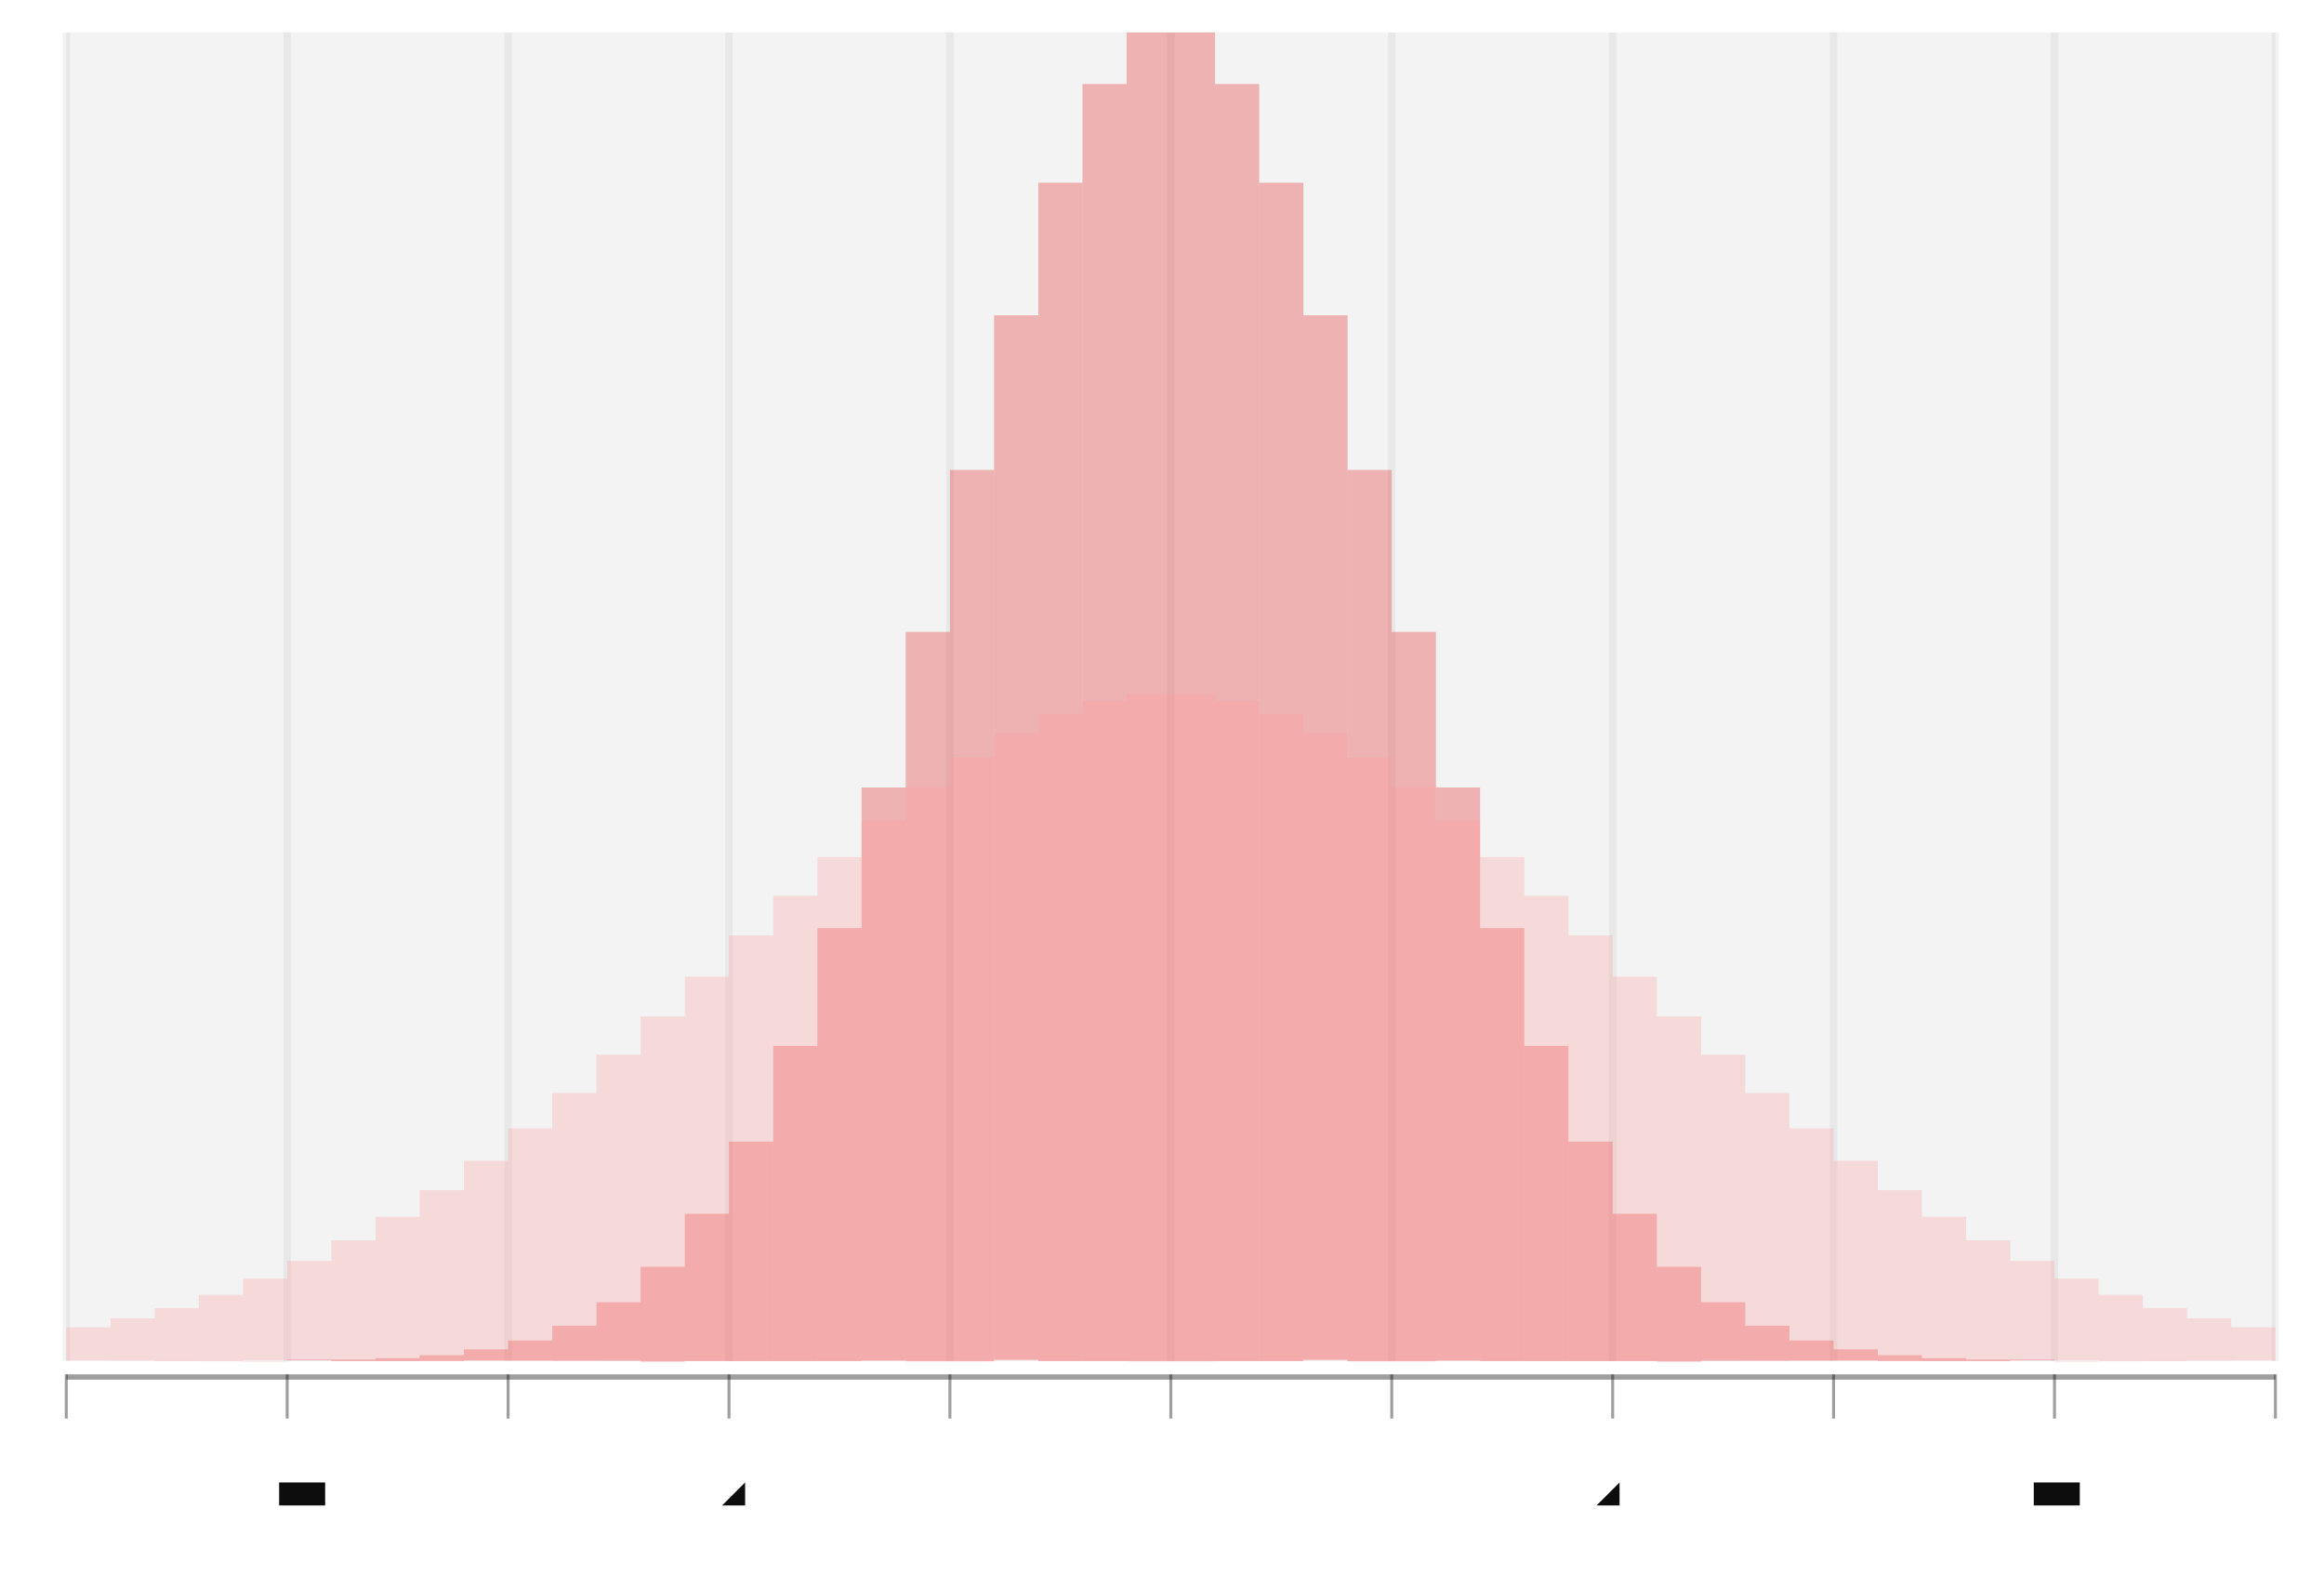
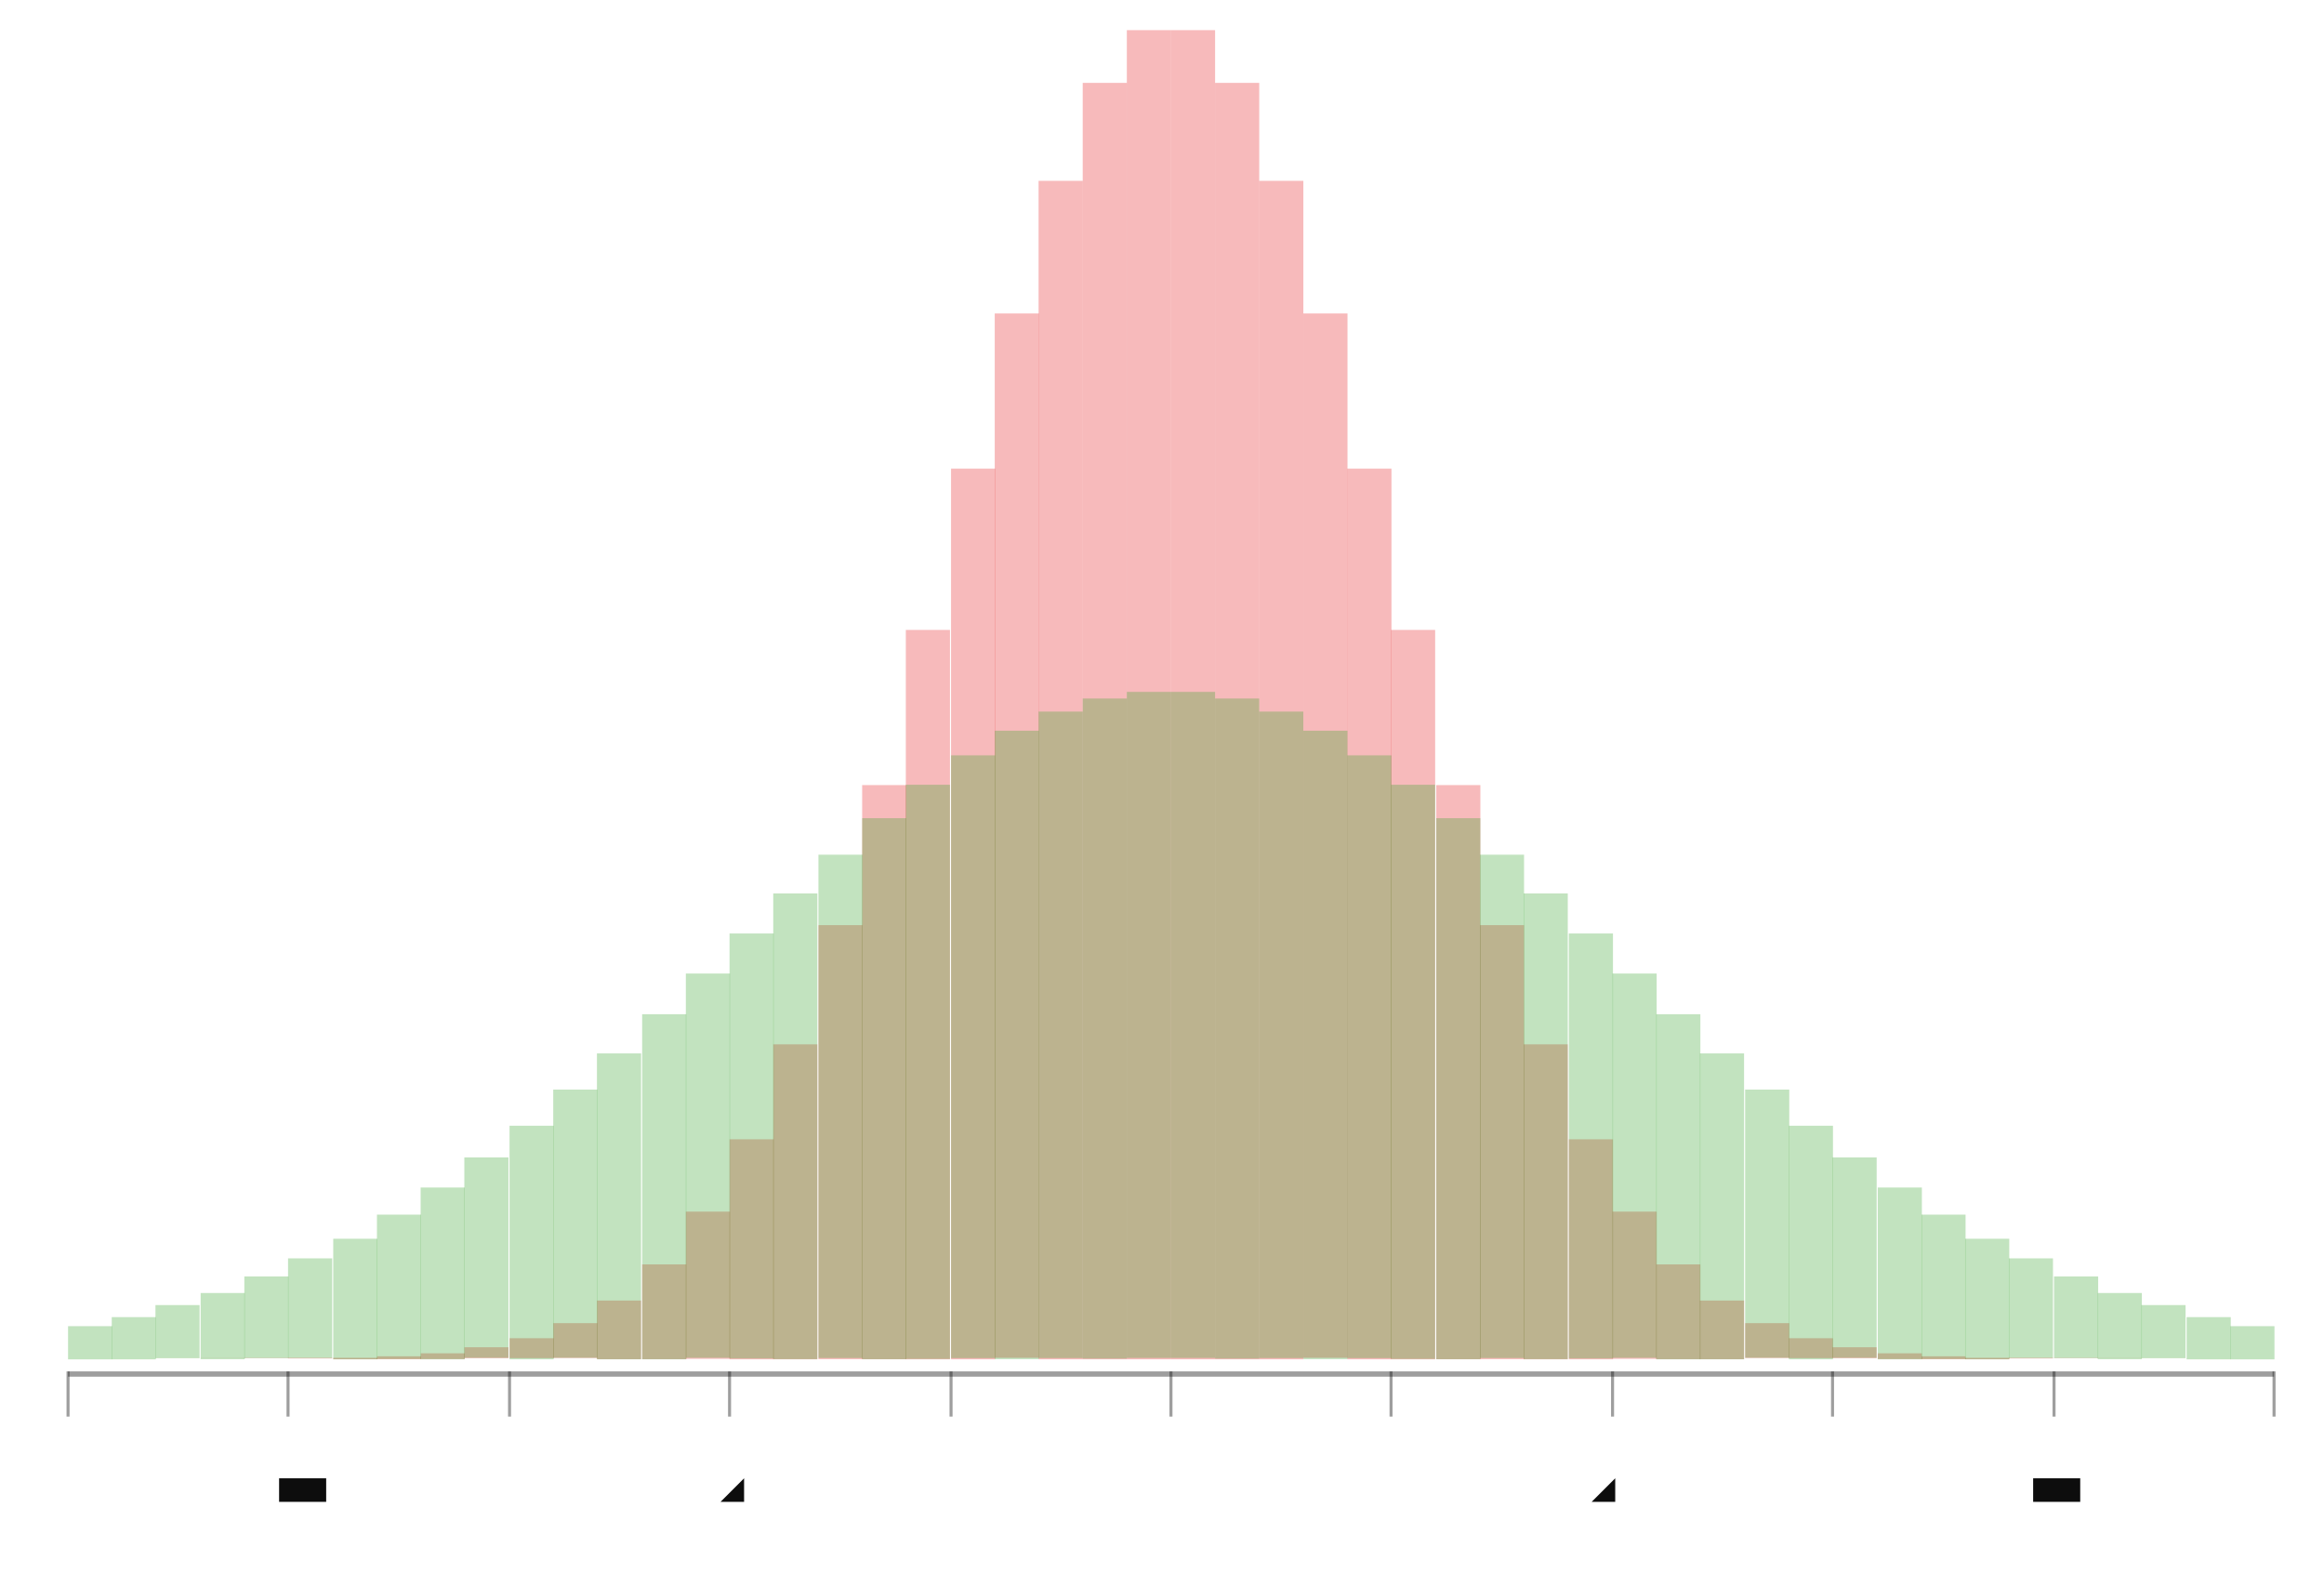
- <svg xmlns="http://www.w3.org/2000/svg" width="442.807" viewBox="-0.795 -0.522 1.578 1.069" height="300.0">
+ <svg xmlns="http://www.w3.org/2000/svg" width="443.193" viewBox="-0.771 -0.52 1.542 1.044" height="300.0">
  <style>svg {
  color-scheme: light dark;
}
@media (prefers-color-scheme:dark) {
  svg {
    background-color: #f0f0f0;
  }
}</style>
-   <g stroke-opacity="0.0" fill="#0d0d0d" stroke="#000000" stroke-width="0.0" fill-opacity="5.0e-2">
-     <rect width="1.5" x="-0.75" y="-0.5" height="0.902" />
-   </g>
-   <g stroke-opacity="5.0e-2" fill="none" stroke="#0d0d0d" stroke-width="5.0e-3">
-     <polyline points="-0.75,0.402 -0.75,-0.5" />
-   </g>
-   <g stroke-opacity="5.0e-2" fill="none" stroke="#0d0d0d" stroke-width="5.0e-3">
-     <polyline points="-0.6,0.402 -0.6,-0.5" />
-   </g>
-   <g stroke-opacity="5.0e-2" fill="none" stroke="#0d0d0d" stroke-width="5.0e-3">
-     <polyline points="-0.45,0.402 -0.45,-0.5" />
-   </g>
-   <g stroke-opacity="5.0e-2" fill="none" stroke="#0d0d0d" stroke-width="5.0e-3">
-     <polyline points="-0.3,0.402 -0.3,-0.5" />
-   </g>
-   <g stroke-opacity="5.0e-2" fill="none" stroke="#0d0d0d" stroke-width="5.0e-3">
-     <polyline points="-0.15,0.402 -0.15,-0.5" />
-   </g>
-   <g stroke-opacity="5.0e-2" fill="none" stroke="#0d0d0d" stroke-width="5.0e-3">
-     <polyline points="0.0,0.402 0.0,-0.5" />
-   </g>
-   <g stroke-opacity="5.0e-2" fill="none" stroke="#0d0d0d" stroke-width="5.0e-3">
-     <polyline points="0.15,0.402 0.15,-0.5" />
-   </g>
-   <g stroke-opacity="5.0e-2" fill="none" stroke="#0d0d0d" stroke-width="5.0e-3">
-     <polyline points="0.3,0.402 0.3,-0.5" />
-   </g>
-   <g stroke-opacity="5.0e-2" fill="none" stroke="#0d0d0d" stroke-width="5.0e-3">
-     <polyline points="0.45,0.402 0.45,-0.5" />
-   </g>
-   <g stroke-opacity="5.0e-2" fill="none" stroke="#0d0d0d" stroke-width="5.0e-3">
-     <polyline points="0.6,0.402 0.6,-0.5" />
-   </g>
-   <g stroke-opacity="5.0e-2" fill="none" stroke="#0d0d0d" stroke-width="5.0e-3">
-     <polyline points="0.75,0.402 0.75,-0.5" />
+   <g fill="#0d0d0d" stroke="none" stroke-width="0.0" font-size="5.0e-2" fill-opacity="1.0" text-anchor="middle">
+     <text x="-0.726" y="0.477">-5</text>
  </g>
  <g fill="#0d0d0d" stroke="none" stroke-width="0.0" font-size="5.0e-2" fill-opacity="1.0" text-anchor="middle">
-     <text x="-0.75" y="0.5">-5</text>
+     <text x="-0.58" y="0.477">-4</text>
  </g>
  <g fill="#0d0d0d" stroke="none" stroke-width="0.0" font-size="5.0e-2" fill-opacity="1.0" text-anchor="middle">
-     <text x="-0.6" y="0.5">-4</text>
+     <text x="-0.433" y="0.477">-3</text>
  </g>
  <g fill="#0d0d0d" stroke="none" stroke-width="0.0" font-size="5.0e-2" fill-opacity="1.0" text-anchor="middle">
-     <text x="-0.45" y="0.5">-3</text>
+     <text x="-0.287" y="0.477">-2</text>
  </g>
  <g fill="#0d0d0d" stroke="none" stroke-width="0.0" font-size="5.0e-2" fill-opacity="1.0" text-anchor="middle">
-     <text x="-0.3" y="0.5">-2</text>
+     <text x="-0.14" y="0.477">-1</text>
  </g>
  <g fill="#0d0d0d" stroke="none" stroke-width="0.0" font-size="5.0e-2" fill-opacity="1.0" text-anchor="middle">
-     <text x="-0.15" y="0.5">-1</text>
+     <text x="5.952380952380931e-3" y="0.477">0</text>
  </g>
  <g fill="#0d0d0d" stroke="none" stroke-width="0.0" font-size="5.0e-2" fill-opacity="1.0" text-anchor="middle">
-     <text x="0.0" y="0.5">0</text>
+     <text x="0.152" y="0.477">1</text>
  </g>
  <g fill="#0d0d0d" stroke="none" stroke-width="0.0" font-size="5.0e-2" fill-opacity="1.0" text-anchor="middle">
-     <text x="0.15" y="0.5">1</text>
+     <text x="0.299" y="0.477">2</text>
  </g>
  <g fill="#0d0d0d" stroke="none" stroke-width="0.0" font-size="5.0e-2" fill-opacity="1.0" text-anchor="middle">
-     <text x="0.3" y="0.5">2</text>
+     <text x="0.445" y="0.477">3</text>
  </g>
  <g fill="#0d0d0d" stroke="none" stroke-width="0.0" font-size="5.0e-2" fill-opacity="1.0" text-anchor="middle">
-     <text x="0.45" y="0.5">3</text>
+     <text x="0.592" y="0.477">4</text>
  </g>
  <g fill="#0d0d0d" stroke="none" stroke-width="0.0" font-size="5.0e-2" fill-opacity="1.0" text-anchor="middle">
-     <text x="0.6" y="0.5">4</text>
-   </g>
-   <g fill="#0d0d0d" stroke="none" stroke-width="0.0" font-size="5.0e-2" fill-opacity="1.0" text-anchor="middle">
-     <text x="0.75" y="0.5">5</text>
+     <text x="0.738" y="0.477">5</text>
  </g>
  <g stroke-opacity="0.4" fill="#0d0d0d" stroke="#0d0d0d" stroke-width="2.0e-3" fill-opacity="0.4">
-     <polyline points="-0.75,0.441 -0.75,0.411" />
-     <polyline points="-0.6,0.441 -0.6,0.411" />
-     <polyline points="-0.45,0.441 -0.45,0.411" />
-     <polyline points="-0.3,0.441 -0.3,0.411" />
-     <polyline points="-0.15,0.441 -0.15,0.411" />
-     <polyline points="0.0,0.441 0.0,0.411" />
-     <polyline points="0.15,0.441 0.15,0.411" />
-     <polyline points="0.3,0.441 0.3,0.411" />
-     <polyline points="0.45,0.441 0.45,0.411" />
-     <polyline points="0.6,0.441 0.6,0.411" />
-     <polyline points="0.75,0.441 0.75,0.411" />
+     <polyline points="-0.726,0.42 -0.726,0.39" />
+     <polyline points="-0.58,0.42 -0.58,0.39" />
+     <polyline points="-0.433,0.42 -0.433,0.39" />
+     <polyline points="-0.287,0.42 -0.287,0.39" />
+     <polyline points="-0.14,0.42 -0.14,0.39" />
+     <polyline points="5.952380952380931e-3,0.42 5.952380952380931e-3,0.39" />
+     <polyline points="0.152,0.42 0.152,0.39" />
+     <polyline points="0.299,0.42 0.299,0.39" />
+     <polyline points="0.445,0.42 0.445,0.39" />
+     <polyline points="0.592,0.42 0.592,0.39" />
+     <polyline points="0.738,0.42 0.738,0.39" />
  </g>
  <g stroke-opacity="0.0" fill="#0d0d0d" stroke="#000000" stroke-width="0.0" fill-opacity="0.4">
-     <rect width="1.5" x="-0.75" y="0.411" height="3.6076662908680057e-3" />
+     <rect width="1.464" x="-0.726" y="0.39" height="3.5261151691154957e-3" />
  </g>
  <g stroke-opacity="0.0" fill="#e31a1c" stroke="#000000" stroke-width="0.0" fill-opacity="0.3">
-     <rect width="2.9999999999999916e-2" x="-0.75" y="0.402" height="5.541566947764309e-6" />
-     <rect width="3.0000000000000027e-2" x="-0.72" y="0.402" height="1.447289085471093e-5" />
-     <rect width="2.9999999999999916e-2" x="-0.69" y="0.402" height="3.631668593628845e-5" />
-     <rect width="2.9999999999999916e-2" x="-0.66" y="0.402" height="8.755588746184317e-5" />
-     <rect width="2.9999999999999916e-2" x="-0.63" y="0.402" height="2.0281156633938924e-4" />
-     <rect width="2.9999999999999916e-2" x="-0.6" y="0.401" height="4.5136544166002324e-4" />
-     <rect width="3.0000000000000138e-2" x="-0.57" y="0.401" height="9.651439906557258e-4" />
-     <rect width="3.0000000000000027e-2" x="-0.54" y="0.4" height="1.982823867456629e-3" />
-     <rect width="3.0000000000000138e-2" x="-0.51" y="0.398" height="3.913851878907693e-3" />
-     <rect width="3.0000000000000027e-2" x="-0.48" y="0.394" height="7.422545252780133e-3" />
-     <rect width="3.0000000000000027e-2" x="-0.45" y="0.388" height="1.3524759251840046e-2" />
-     <rect width="3.0000000000000027e-2" x="-0.42" y="0.378" height="2.3677424095321753e-2" />
-     <rect width="3.0000000000000027e-2" x="-0.39" y="0.362" height="3.982608200197779e-2" />
-     <rect width="3.0000000000000027e-2" x="-0.36" y="0.338" height="6.43619116630314e-2" />
-     <rect width="3.0000000000000027e-2" x="-0.33" y="0.302" height="9.993520483637786e-2" />
-     <rect width="3.0000000000000027e-2" x="-0.3" y="0.253" height="0.149" />
-     <rect width="3.0000000000000027e-2" x="-0.27" y="0.188" height="0.214" />
-     <rect width="3.0000000000000138e-2" x="-0.24" y="0.108" height="0.294" />
-     <rect width="3.0000000000000027e-2" x="-0.21" y="1.2549697019995643e-2" height="0.389" />
-     <rect width="3.0000000000000027e-2" x="-0.18" y="-9.306573717612321e-2" height="0.495" />
-     <rect width="3.0000000000000027e-2" x="-0.15" y="-0.203" height="0.605" />
-     <rect width="3.0000000000000027e-2" x="-0.12" y="-0.308" height="0.709" />
-     <rect width="3.0000000000000027e-2" x="-8.999999999999986e-2" y="-0.398" height="0.8" />
-     <rect width="3.0000000000000027e-2" x="-5.999999999999983e-2" y="-0.465" height="0.867" />
-     <rect width="3.0000000000000027e-2" x="-2.9999999999999805e-2" y="-0.5" height="0.902" />
-     <rect width="3.0000000000000027e-2" x="0.0" y="-0.5" height="0.902" />
-     <rect width="3.0000000000000027e-2" x="3.0000000000000027e-2" y="-0.465" height="0.867" />
-     <rect width="3.0000000000000027e-2" x="6.000000000000005e-2" y="-0.398" height="0.8" />
-     <rect width="3.0000000000000027e-2" x="9.000000000000008e-2" y="-0.308" height="0.709" />
-     <rect width="3.0000000000000027e-2" x="0.12" y="-0.203" height="0.605" />
-     <rect width="3.0000000000000027e-2" x="0.15" y="-9.306573717612299e-2" height="0.495" />
-     <rect width="3.0000000000000027e-2" x="0.18" y="1.2549697019995865e-2" height="0.389" />
-     <rect width="3.0000000000000027e-2" x="0.21" y="0.108" height="0.294" />
-     <rect width="3.0000000000000027e-2" x="0.24" y="0.188" height="0.214" />
-     <rect width="3.0000000000000027e-2" x="0.27" y="0.253" height="0.149" />
-     <rect width="3.000000000000025e-2" x="0.3" y="0.302" height="9.993520483637774e-2" />
-     <rect width="2.9999999999999805e-2" x="0.33" y="0.338" height="6.436191166303129e-2" />
-     <rect width="3.000000000000025e-2" x="0.36" y="0.362" height="3.982608200197768e-2" />
-     <rect width="2.9999999999999805e-2" x="0.39" y="0.378" height="2.3677424095321642e-2" />
-     <rect width="3.000000000000025e-2" x="0.42" y="0.388" height="1.3524759251840046e-2" />
-     <rect width="2.9999999999999805e-2" x="0.45" y="0.394" height="7.422545252780133e-3" />
-     <rect width="3.000000000000025e-2" x="0.48" y="0.398" height="3.913851878907637e-3" />
-     <rect width="2.9999999999999805e-2" x="0.51" y="0.4" height="1.982823867456629e-3" />
-     <rect width="3.000000000000025e-2" x="0.54" y="0.401" height="9.651439906557258e-4" />
-     <rect width="2.9999999999999805e-2" x="0.57" y="0.401" height="4.5136544166002324e-4" />
-     <rect width="2.9999999999999805e-2" x="0.6" y="0.402" height="2.0281156633938924e-4" />
-     <rect width="2.9999999999999805e-2" x="0.63" y="0.402" height="8.755588746184317e-5" />
-     <rect width="2.9999999999999805e-2" x="0.66" y="0.402" height="3.631668593628845e-5" />
-     <rect width="2.9999999999999805e-2" x="0.69" y="0.402" height="1.447289085471093e-5" />
-     <rect width="2.9999999999999805e-2" x="0.72" y="0.402" height="5.541566947764309e-6" />
+     <rect width="2.928571428571425e-2" x="-0.726" y="0.382" height="5.416300095373305e-6" />
+     <rect width="2.928571428571425e-2" x="-0.697" y="0.382" height="1.4145731857984067e-5" />
+     <rect width="2.9285714285714137e-2" x="-0.668" y="0.381" height="3.549574900985064e-5" />
+     <rect width="2.928571428571425e-2" x="-0.638" y="0.381" height="8.557669086689534e-5" />
+     <rect width="2.928571428571425e-2" x="-0.609" y="0.381" height="1.9822702070637632e-4" />
+     <rect width="2.928571428571425e-2" x="-0.58" y="0.381" height="4.411623477151849e-4" />
+     <rect width="2.928571428571436e-2" x="-0.55" y="0.381" height="9.433269574978254e-4" />
+     <rect width="2.9285714285714304e-2" x="-0.521" y="0.38" height="1.938002229979141e-3" />
+     <rect width="2.9285714285714415e-2" x="-0.492" y="0.378" height="3.8253794467687507e-3" />
+     <rect width="2.9285714285714304e-2" x="-0.463" y="0.374" height="7.254758976883102e-3" />
+     <rect width="2.9285714285714304e-2" x="-0.433" y="0.368" height="1.3219032724080537e-2" />
+     <rect width="2.928571428571436e-2" x="-0.404" y="0.358" height="2.3142197070562087e-2" />
+     <rect width="2.928571428571425e-2" x="-0.375" y="0.343" height="3.892581534746592e-2" />
+     <rect width="2.928571428571436e-2" x="-0.345" y="0.319" height="6.290701376752694e-2" />
+     <rect width="2.928571428571436e-2" x="-0.316" y="0.284" height="9.767617437183107e-2" />
+     <rect width="2.928571428571425e-2" x="-0.287" y="0.236" height="0.146" />
+     <rect width="2.928571428571425e-2" x="-0.258" y="0.173" height="0.209" />
+     <rect width="2.928571428571436e-2" x="-0.228" y="9.390375897981484e-2" height="0.288" />
+     <rect width="2.928571428571425e-2" x="-0.199" y="9.635359463467386e-4" height="0.381" />
+     <rect width="2.928571428571436e-2" x="-0.17" y="-0.102" height="0.484" />
+     <rect width="2.928571428571425e-2" x="-0.14" y="-0.209" height="0.591" />
+     <rect width="2.928571428571436e-2" x="-0.111" y="-0.312" height="0.693" />
+     <rect width="2.928571428571436e-2" x="-8.190476190476181e-2" y="-0.4" height="0.782" />
+     <rect width="2.928571428571425e-2" x="-5.2619047619047454e-2" y="-0.465" height="0.847" />
+     <rect width="2.928571428571447e-2" x="-2.3333333333333206e-2" y="-0.5" height="0.882" />
+     <rect width="2.928571428571436e-2" x="5.952380952380931e-3" y="-0.5" height="0.882" />
+     <rect width="2.928571428571436e-2" x="3.523809523809529e-2" y="-0.465" height="0.847" />
+     <rect width="2.9285714285714137e-2" x="6.452380952380965e-2" y="-0.4" height="0.782" />
+     <rect width="2.928571428571447e-2" x="9.380952380952379e-2" y="-0.312" height="0.693" />
+     <rect width="2.928571428571425e-2" x="0.123" y="-0.209" height="0.591" />
+     <rect width="2.928571428571436e-2" x="0.152" y="-0.102" height="0.484" />
+     <rect width="2.928571428571436e-2" x="0.182" y="9.635359463469051e-4" height="0.381" />
+     <rect width="2.9285714285714137e-2" x="0.211" y="9.390375897981529e-2" height="0.288" />
+     <rect width="2.928571428571436e-2" x="0.24" y="0.173" height="0.209" />
+     <rect width="2.928571428571436e-2" x="0.27" y="0.236" height="0.146" />
+     <rect width="2.928571428571458e-2" x="0.299" y="0.284" height="9.767617437183101e-2" />
+     <rect width="2.9285714285714137e-2" x="0.328" y="0.319" height="6.290701376752689e-2" />
+     <rect width="2.928571428571436e-2" x="0.357" y="0.343" height="3.8925815347465864e-2" />
+     <rect width="2.9285714285714137e-2" x="0.387" y="0.358" height="2.3142197070561976e-2" />
+     <rect width="2.928571428571458e-2" x="0.416" y="0.368" height="1.3219032724080426e-2" />
+     <rect width="2.9285714285714137e-2" x="0.445" y="0.374" height="7.254758976883102e-3" />
+     <rect width="2.928571428571458e-2" x="0.475" y="0.378" height="3.8253794467687507e-3" />
+     <rect width="2.928571428571458e-2" x="0.504" y="0.38" height="1.938002229979141e-3" />
+     <rect width="2.9285714285714137e-2" x="0.533" y="0.381" height="9.433269574978254e-4" />
+     <rect width="2.9285714285714137e-2" x="0.562" y="0.381" height="4.411623477151849e-4" />
+     <rect width="2.9285714285714137e-2" x="0.592" y="0.381" height="1.9822702070637632e-4" />
+     <rect width="2.9285714285714137e-2" x="0.621" y="0.381" height="8.557669086689534e-5" />
+     <rect width="2.9285714285714137e-2" x="0.65" y="0.381" height="3.549574900985064e-5" />
+     <rect width="2.9285714285713915e-2" x="0.68" y="0.382" height="1.4145731857984067e-5" />
+     <rect width="2.9285714285714137e-2" x="0.709" y="0.382" height="5.416300095373305e-6" />
  </g>
-   <g stroke-opacity="0.0" fill="#fa9999" stroke="#000000" stroke-width="0.0" fill-opacity="0.3">
-     <rect width="2.9999999999999916e-2" x="-0.75" y="0.379" height="2.253624368773849e-2" />
-     <rect width="3.0000000000000027e-2" x="-0.72" y="0.373" height="2.8649180639473637e-2" />
-     <rect width="2.9999999999999916e-2" x="-0.69" y="0.366" height="3.60578590373129e-2" />
-     <rect width="2.9999999999999916e-2" x="-0.66" y="0.357" height="4.493085910119554e-2" />
-     <rect width="2.9999999999999916e-2" x="-0.63" y="0.346" height="5.543021508815271e-2" />
-     <rect width="2.9999999999999916e-2" x="-0.6" y="0.334" height="6.77026175940812e-2" />
-     <rect width="3.0000000000000138e-2" x="-0.57" y="0.32" height="8.186936308598547e-2" />
-     <rect width="3.0000000000000027e-2" x="-0.54" y="0.304" height="9.801542299426558e-2" />
-     <rect width="3.0000000000000138e-2" x="-0.51" y="0.286" height="0.116" />
-     <rect width="3.0000000000000027e-2" x="-0.48" y="0.266" height="0.136" />
-     <rect width="3.0000000000000027e-2" x="-0.45" y="0.244" height="0.158" />
-     <rect width="3.0000000000000027e-2" x="-0.42" y="0.22" height="0.182" />
-     <rect width="3.0000000000000027e-2" x="-0.39" y="0.194" height="0.207" />
-     <rect width="3.0000000000000027e-2" x="-0.36" y="0.168" height="0.234" />
-     <rect width="3.0000000000000027e-2" x="-0.33" y="0.141" height="0.261" />
-     <rect width="3.0000000000000027e-2" x="-0.3" y="0.113" height="0.289" />
-     <rect width="3.0000000000000027e-2" x="-0.27" y="8.611160136724288e-2" height="0.316" />
-     <rect width="3.0000000000000138e-2" x="-0.24" y="5.9809131346345246e-2" height="0.342" />
-     <rect width="3.0000000000000027e-2" x="-0.21" y="3.500354297902386e-2" height="0.367" />
-     <rect width="3.0000000000000027e-2" x="-0.18" y="1.2314908337531238e-2" height="0.39" />
-     <rect width="3.0000000000000027e-2" x="-0.15" y="-7.660396145129145e-3" height="0.41" />
-     <rect width="3.0000000000000027e-2" x="-0.12" y="-2.4375549335765356e-2" height="0.426" />
-     <rect width="3.0000000000000027e-2" x="-8.999999999999986e-2" y="-3.735807724093865e-2" height="0.439" />
-     <rect width="3.0000000000000027e-2" x="-5.999999999999983e-2" y="-4.623201380987363e-2" height="0.448" />
-     <rect width="3.0000000000000027e-2" x="-2.9999999999999805e-2" y="-5.0735981983002665e-2" height="0.453" />
-     <rect width="3.0000000000000027e-2" x="0.0" y="-5.0735981983002665e-2" height="0.453" />
-     <rect width="3.0000000000000027e-2" x="3.0000000000000027e-2" y="-4.623201380987363e-2" height="0.448" />
-     <rect width="3.0000000000000027e-2" x="6.000000000000005e-2" y="-3.735807724093865e-2" height="0.439" />
-     <rect width="3.0000000000000027e-2" x="9.000000000000008e-2" y="-2.4375549335765245e-2" height="0.426" />
-     <rect width="3.0000000000000027e-2" x="0.12" y="-7.660396145129145e-3" height="0.41" />
-     <rect width="3.0000000000000027e-2" x="0.15" y="1.231490833753135e-2" height="0.39" />
-     <rect width="3.0000000000000027e-2" x="0.18" y="3.500354297902386e-2" height="0.367" />
-     <rect width="3.0000000000000027e-2" x="0.21" y="5.980913134634536e-2" height="0.342" />
-     <rect width="3.0000000000000027e-2" x="0.24" y="8.6111601367243e-2" height="0.316" />
-     <rect width="3.0000000000000027e-2" x="0.27" y="0.113" height="0.289" />
-     <rect width="3.000000000000025e-2" x="0.3" y="0.141" height="0.261" />
-     <rect width="2.9999999999999805e-2" x="0.33" y="0.168" height="0.234" />
-     <rect width="3.000000000000025e-2" x="0.36" y="0.194" height="0.207" />
-     <rect width="2.9999999999999805e-2" x="0.39" y="0.22" height="0.182" />
-     <rect width="3.000000000000025e-2" x="0.42" y="0.244" height="0.158" />
-     <rect width="2.9999999999999805e-2" x="0.45" y="0.266" height="0.136" />
-     <rect width="3.000000000000025e-2" x="0.48" y="0.286" height="0.116" />
-     <rect width="2.9999999999999805e-2" x="0.51" y="0.304" height="9.801542299426558e-2" />
-     <rect width="3.000000000000025e-2" x="0.54" y="0.32" height="8.186936308598547e-2" />
-     <rect width="2.9999999999999805e-2" x="0.57" y="0.334" height="6.770261759408114e-2" />
-     <rect width="2.9999999999999805e-2" x="0.6" y="0.346" height="5.543021508815277e-2" />
-     <rect width="2.9999999999999805e-2" x="0.63" y="0.357" height="4.493085910119554e-2" />
-     <rect width="2.9999999999999805e-2" x="0.66" y="0.366" height="3.60578590373129e-2" />
-     <rect width="2.9999999999999805e-2" x="0.69" y="0.373" height="2.8649180639473526e-2" />
-     <rect width="2.9999999999999805e-2" x="0.72" y="0.379" height="2.253624368773849e-2" />
+   <g stroke-opacity="0.0" fill="#33a12b" stroke="#000000" stroke-width="0.0" fill-opacity="0.3">
+     <rect width="2.928571428571425e-2" x="-0.726" y="0.36" height="2.2026812990814326e-2" />
+     <rect width="2.928571428571425e-2" x="-0.697" y="0.354" height="2.8001567298861274e-2" />
+     <rect width="2.9285714285714137e-2" x="-0.668" y="0.346" height="3.5242772880387685e-2" />
+     <rect width="2.928571428571425e-2" x="-0.638" y="0.338" height="4.39151992076271e-2" />
+     <rect width="2.928571428571425e-2" x="-0.609" y="0.327" height="5.417721776107931e-2" />
+     <rect width="2.928571428571425e-2" x="-0.58" y="0.315" height="6.617220320282635e-2" />
+     <rect width="2.928571428571436e-2" x="-0.55" y="0.302" height="8.001871009911177e-2" />
+     <rect width="2.9285714285714304e-2" x="-0.521" y="0.286" height="9.57997891052671e-2" />
+     <rect width="2.9285714285714415e-2" x="-0.492" y="0.268" height="0.114" />
+     <rect width="2.9285714285714304e-2" x="-0.463" y="0.248" height="0.133" />
+     <rect width="2.9285714285714304e-2" x="-0.433" y="0.227" height="0.155" />
+     <rect width="2.928571428571436e-2" x="-0.404" y="0.203" height="0.178" />
+     <rect width="2.928571428571425e-2" x="-0.375" y="0.179" height="0.203" />
+     <rect width="2.928571428571436e-2" x="-0.345" y="0.153" height="0.229" />
+     <rect width="2.928571428571436e-2" x="-0.316" y="0.126" height="0.255" />
+     <rect width="2.928571428571425e-2" x="-0.287" y="9.942911230418644e-2" height="0.282" />
+     <rect width="2.928571428571425e-2" x="-0.258" y="7.286257700910287e-2" height="0.309" />
+     <rect width="2.928571428571436e-2" x="-0.228" y="4.715467304895754e-2" height="0.334" />
+     <rect width="2.928571428571425e-2" x="-0.199" y="2.2909813805116974e-2" height="0.359" />
+     <rect width="2.928571428571436e-2" x="-0.17" y="7.340546506763856e-4" height="0.381" />
+     <rect width="2.928571428571425e-2" x="-0.14" y="-1.878970904174082e-2" height="0.4" />
+     <rect width="2.928571428571436e-2" x="-0.111" y="-3.512701700417109e-2" height="0.417" />
+     <rect width="2.928571428571436e-2" x="-8.190476190476181e-2" y="-4.781607549491096e-2" height="0.429" />
+     <rect width="2.928571428571425e-2" x="-5.2619047619047454e-2" y="-5.64894171575514e-2" height="0.438" />
+     <rect width="2.928571428571447e-2" x="-2.3333333333333206e-2" y="-6.0891573348295314e-2" height="0.442" />
+     <rect width="2.928571428571436e-2" x="5.952380952380931e-3" y="-6.0891573348295314e-2" height="0.442" />
+     <rect width="2.928571428571436e-2" x="3.523809523809529e-2" y="-5.64894171575514e-2" height="0.438" />
+     <rect width="2.9285714285714137e-2" x="6.452380952380965e-2" y="-4.781607549491096e-2" height="0.429" />
+     <rect width="2.928571428571447e-2" x="9.380952380952379e-2" y="-3.512701700417098e-2" height="0.417" />
+     <rect width="2.928571428571425e-2" x="0.123" y="-1.878970904174082e-2" height="0.4" />
+     <rect width="2.928571428571436e-2" x="0.152" y="7.340546506764967e-4" height="0.381" />
+     <rect width="2.928571428571436e-2" x="0.182" y="2.2909813805116974e-2" height="0.359" />
+     <rect width="2.9285714285714137e-2" x="0.211" y="4.715467304895754e-2" height="0.334" />
+     <rect width="2.928571428571436e-2" x="0.24" y="7.286257700910292e-2" height="0.309" />
+     <rect width="2.928571428571436e-2" x="0.27" y="9.94291123041866e-2" height="0.282" />
+     <rect width="2.928571428571458e-2" x="0.299" y="0.126" height="0.255" />
+     <rect width="2.9285714285714137e-2" x="0.328" y="0.153" height="0.229" />
+     <rect width="2.928571428571436e-2" x="0.357" y="0.179" height="0.203" />
+     <rect width="2.9285714285714137e-2" x="0.387" y="0.203" height="0.178" />
+     <rect width="2.928571428571458e-2" x="0.416" y="0.227" height="0.155" />
+     <rect width="2.9285714285714137e-2" x="0.445" y="0.248" height="0.133" />
+     <rect width="2.928571428571458e-2" x="0.475" y="0.268" height="0.114" />
+     <rect width="2.928571428571458e-2" x="0.504" y="0.286" height="9.57997891052671e-2" />
+     <rect width="2.9285714285714137e-2" x="0.533" y="0.302" height="8.001871009911177e-2" />
+     <rect width="2.9285714285714137e-2" x="0.562" y="0.315" height="6.617220320282635e-2" />
+     <rect width="2.9285714285714137e-2" x="0.592" y="0.327" height="5.417721776107931e-2" />
+     <rect width="2.9285714285714137e-2" x="0.621" y="0.338" height="4.39151992076271e-2" />
+     <rect width="2.9285714285714137e-2" x="0.65" y="0.346" height="3.5242772880387685e-2" />
+     <rect width="2.9285714285713915e-2" x="0.68" y="0.354" height="2.8001567298861163e-2" />
+     <rect width="2.9285714285714137e-2" x="0.709" y="0.36" height="2.2026812990814326e-2" />
  </g>
  <g />
</svg>
